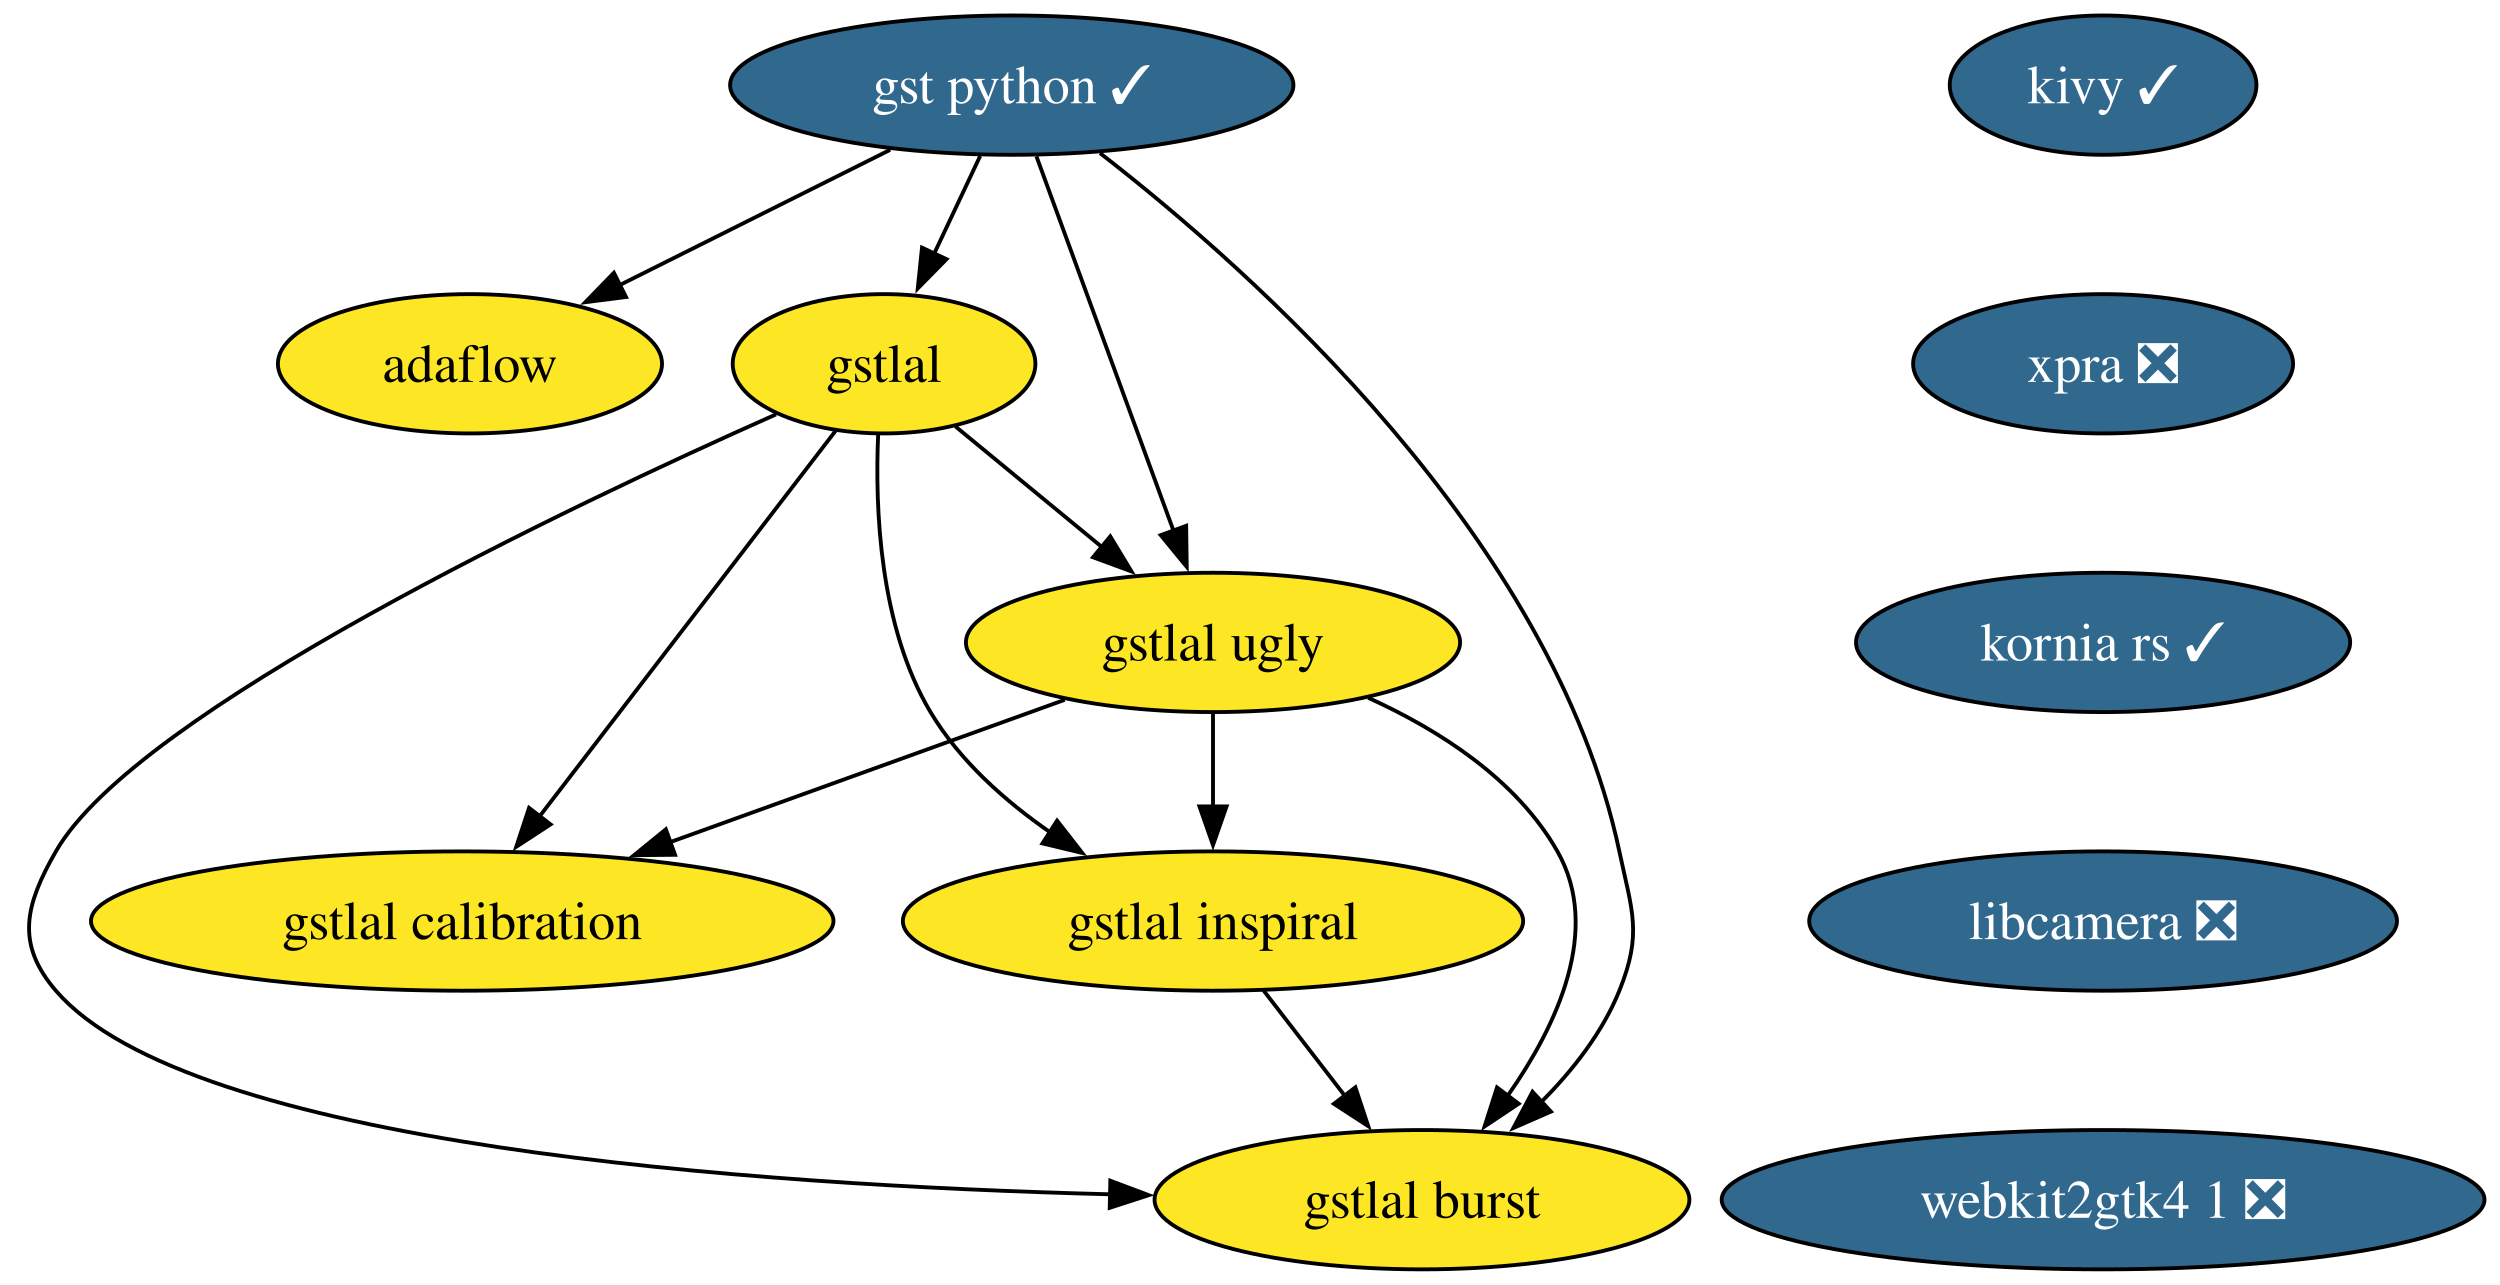
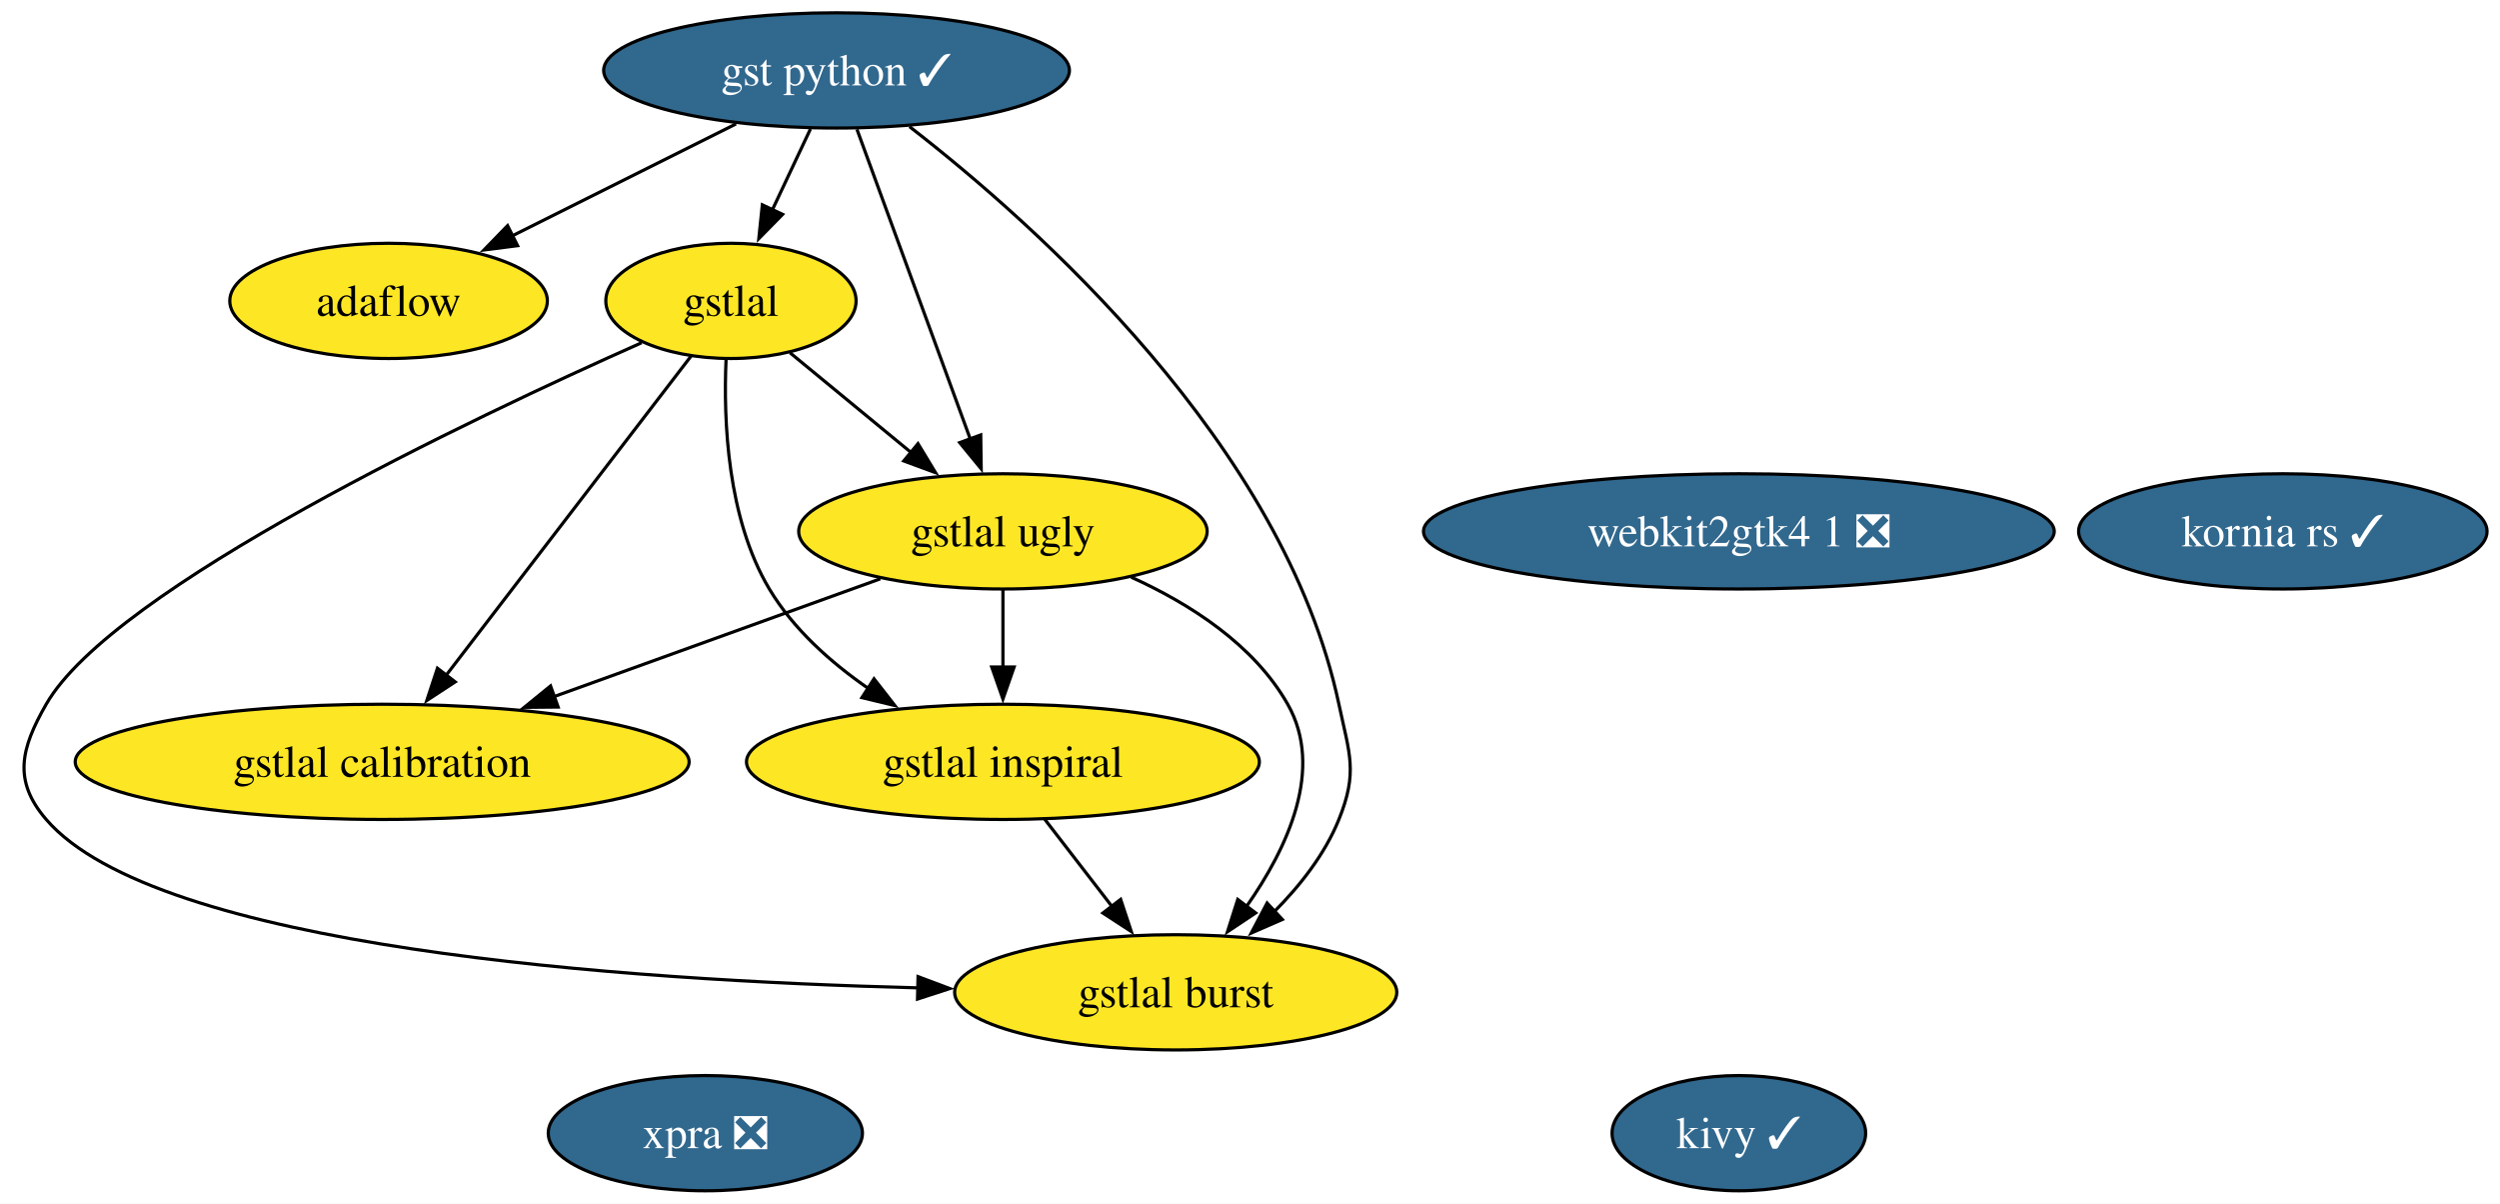
- <svg xmlns="http://www.w3.org/2000/svg" xmlns:xlink="http://www.w3.org/1999/xlink" width="646pt" height="332pt" viewBox="0.00 0.00 646.00 332.00">
-   <g id="graph0" class="graph" transform="scale(1 1) rotate(0) translate(4 328)">
-     <polygon fill="white" stroke="none" points="-4,4 -4,-328 642,-328 642,4 -4,4" />
+ <svg xmlns="http://www.w3.org/2000/svg" xmlns:xlink="http://www.w3.org/1999/xlink" width="781pt" height="376pt" viewBox="0.00 0.00 781.00 376.00">
+   <g id="graph0" class="graph" transform="scale(1 1) rotate(0) translate(4 372)">
+     <polygon fill="white" stroke="none" points="-4,4 -4,-372 777.27,-372 777.27,4 -4,4" />
    <g id="node1" class="node">
      <g id="a_node1">
        <a xlink:href="https://github.com/conda-forge/kivy-feedstock/pull/79" xlink:title="kivy ✓">
-           <ellipse fill="#31688e" stroke="black" cx="539.44" cy="-306" rx="39.63" ry="18" />
-           <text xml:space="preserve" text-anchor="middle" x="539.44" y="-301.32" font-family="Times,serif" font-size="14.00" fill="white">kivy ✓</text>
+           <ellipse fill="#31688e" stroke="black" cx="539.44" cy="-18" rx="39.63" ry="18" />
+           <text xml:space="preserve" text-anchor="middle" x="539.44" y="-13.32" font-family="Times,serif" font-size="14.00" fill="white">kivy ✓</text>
        </a>
      </g>
    </g>
    <g id="node2" class="node">
      <g id="a_node2">
+         <a xlink:href="https://github.com/conda-forge/gst-python-feedstock/pull/91" xlink:title="gst python ✓">
+           <ellipse fill="#31688e" stroke="black" cx="257.44" cy="-350" rx="72.78" ry="18" />
+           <text xml:space="preserve" text-anchor="middle" x="257.44" y="-345.32" font-family="Times,serif" font-size="14.00" fill="white">gst python ✓</text>
+         </a>
+       </g>
+     </g>
+     <g id="node3" class="node">
+       <g id="a_node3">
+         <a xlink:href="https://github.com/conda-forge/gstlal-feedstock" xlink:title="gstlal">
+           <ellipse fill="#fde725" stroke="black" cx="224.44" cy="-278" rx="39.11" ry="18" />
+           <text xml:space="preserve" text-anchor="middle" x="224.44" y="-273.32" font-family="Times,serif" font-size="14.00">gstlal</text>
+         </a>
+       </g>
+     </g>
+     <g id="edge2" class="edge">
+       <path fill="none" stroke="black" d="M249.28,-331.7C245.69,-324.07 241.37,-314.92 237.36,-306.4" />
+       <polygon fill="black" stroke="black" points="240.58,-305.03 233.15,-297.47 234.25,-308.01 240.58,-305.03" />
+     </g>
+     <g id="node4" class="node">
+       <g id="a_node4">
+         <a xlink:href="https://github.com/conda-forge/gstlal-ugly-feedstock" xlink:title="gstlal ugly">
+           <ellipse fill="#fde725" stroke="black" cx="309.44" cy="-206" rx="63.83" ry="18" />
+           <text xml:space="preserve" text-anchor="middle" x="309.44" y="-201.32" font-family="Times,serif" font-size="14.00">gstlal ugly</text>
+         </a>
+       </g>
+     </g>
+     <g id="edge4" class="edge">
+       <path fill="none" stroke="black" d="M263.82,-331.59C272.67,-307.4 288.8,-263.36 299.31,-234.65" />
+       <polygon fill="black" stroke="black" points="302.5,-236.13 302.65,-225.53 295.93,-233.72 302.5,-236.13" />
+     </g>
+     <g id="node5" class="node">
+       <g id="a_node5">
+         <a xlink:href="https://github.com/conda-forge/gstlal-burst-feedstock" xlink:title="gstlal burst">
+           <ellipse fill="#fde725" stroke="black" cx="363.44" cy="-62" rx="69.1" ry="18" />
+           <text xml:space="preserve" text-anchor="middle" x="363.44" y="-57.33" font-family="Times,serif" font-size="14.00">gstlal burst</text>
+         </a>
+       </g>
+     </g>
+     <g id="edge3" class="edge">
+       <path fill="none" stroke="black" d="M280.24,-332.44C319.47,-302.06 397.24,-233.07 414.44,-152 417.76,-136.35 420.42,-130.84 414.44,-116 410.07,-105.16 402.31,-95.3 394.14,-87.1" />
+       <polygon fill="black" stroke="black" points="396.76,-84.76 387.05,-80.52 392,-89.89 396.76,-84.76" />
+     </g>
+     <g id="node9" class="node">
+       <g id="a_node9">
+         <a xlink:href="https://github.com/conda-forge/adaflow-feedstock" xlink:title="adaflow">
+           <ellipse fill="#fde725" stroke="black" cx="117.44" cy="-278" rx="49.63" ry="18" />
+           <text xml:space="preserve" text-anchor="middle" x="117.44" y="-273.32" font-family="Times,serif" font-size="14.00">adaflow</text>
+         </a>
+       </g>
+     </g>
+     <g id="edge1" class="edge">
+       <path fill="none" stroke="black" d="M226.02,-333.29C205.28,-322.92 177.97,-309.27 155.93,-298.24" />
+       <polygon fill="black" stroke="black" points="157.76,-295.25 147.25,-293.91 154.63,-301.51 157.76,-295.25" />
+     </g>
+     <g id="edge8" class="edge">
+       <path fill="none" stroke="black" d="M242.88,-261.81C253.96,-252.69 268.3,-240.88 280.82,-230.57" />
+       <polygon fill="black" stroke="black" points="282.89,-233.4 288.38,-224.34 278.44,-228 282.89,-233.4" />
+     </g>
+     <g id="edge5" class="edge">
+       <path fill="none" stroke="black" d="M196.52,-264.93C143.4,-241.32 31.22,-188.2 10.44,-152 2.48,-138.12 0,-128.12 10.44,-116 44.89,-75.99 189.87,-65.76 282.98,-63.39" />
+       <polygon fill="black" stroke="black" points="282.91,-66.9 292.83,-63.17 282.75,-59.9 282.91,-66.9" />
+     </g>
+     <g id="node6" class="node">
+       <g id="a_node6">
+         <a xlink:href="https://github.com/conda-forge/gstlal-inspiral-feedstock" xlink:title="gstlal inspiral">
+           <ellipse fill="#fde725" stroke="black" cx="309.44" cy="-134" rx="80.14" ry="18" />
+           <text xml:space="preserve" text-anchor="middle" x="309.44" y="-129.32" font-family="Times,serif" font-size="14.00">gstlal inspiral</text>
+         </a>
+       </g>
+     </g>
+     <g id="edge7" class="edge">
+       <path fill="none" stroke="black" d="M222.91,-259.63C222.08,-240.67 223.25,-210.09 236.44,-188 243.92,-175.48 255.61,-165.06 267.47,-156.86" />
+       <polygon fill="black" stroke="black" points="269.15,-159.94 275.66,-151.59 265.36,-154.06 269.15,-159.94" />
+     </g>
+     <g id="node7" class="node">
+       <g id="a_node7">
+         <a xlink:href="https://github.com/conda-forge/gstlal-calibration-feedstock" xlink:title="gstlal calibration">
+           <ellipse fill="#fde725" stroke="black" cx="115.44" cy="-134" rx="95.93" ry="18" />
+           <text xml:space="preserve" text-anchor="middle" x="115.44" y="-129.32" font-family="Times,serif" font-size="14.00">gstlal calibration</text>
+         </a>
+       </g>
+     </g>
+     <g id="edge6" class="edge">
+       <path fill="none" stroke="black" d="M211.94,-260.71C193.17,-236.26 157.53,-189.83 135.21,-160.76" />
+       <polygon fill="black" stroke="black" points="138.26,-158.98 129.39,-153.18 132.71,-163.24 138.26,-158.98" />
+     </g>
+     <g id="edge9" class="edge">
+       <path fill="none" stroke="black" d="M349.54,-191.69C367.89,-183.37 387.87,-170.61 398.44,-152 409.91,-131.81 398.4,-107.12 385.6,-88.87" />
+       <polygon fill="black" stroke="black" points="388.42,-86.8 379.61,-80.92 382.83,-91.01 388.42,-86.8" />
+     </g>
+     <g id="edge11" class="edge">
+       <path fill="none" stroke="black" d="M309.44,-187.7C309.44,-180.41 309.44,-171.73 309.44,-163.54" />
+       <polygon fill="black" stroke="black" points="312.94,-163.62 309.44,-153.62 305.94,-163.62 312.94,-163.62" />
+     </g>
+     <g id="edge10" class="edge">
+       <path fill="none" stroke="black" d="M271.11,-191.17C241.94,-180.65 201.44,-166.03 169.06,-154.35" />
+       <polygon fill="black" stroke="black" points="170.43,-151.12 159.84,-151.02 168.06,-157.71 170.43,-151.12" />
+     </g>
+     <g id="edge12" class="edge">
+       <path fill="none" stroke="black" d="M322.51,-116.05C328.81,-107.89 336.51,-97.91 343.52,-88.82" />
+       <polygon fill="black" stroke="black" points="346.23,-91.04 349.56,-80.99 340.68,-86.77 346.23,-91.04" />
+     </g>
+     <g id="node8" class="node">
+       <g id="a_node8">
        <a xlink:href="https://github.com/conda-forge/xpra-feedstock/pull/57" xlink:title="xpra ❎">
-           <ellipse fill="#31688e" stroke="black" cx="539.44" cy="-234" rx="49.1" ry="18" />
-           <text xml:space="preserve" text-anchor="middle" x="539.44" y="-229.32" font-family="Times,serif" font-size="14.00" fill="white">xpra ❎</text>
+           <ellipse fill="#31688e" stroke="black" cx="216.44" cy="-18" rx="49.1" ry="18" />
+           <text xml:space="preserve" text-anchor="middle" x="216.44" y="-13.32" font-family="Times,serif" font-size="14.00" fill="white">xpra ❎</text>
        </a>
      </g>
    </g>
    <g id="node10" class="node">
      <g id="a_node10">
        <a xlink:href="https://github.com/conda-forge/kornia-rs-feedstock/pull/26" xlink:title="kornia rs ✓">
-           <ellipse fill="#31688e" stroke="black" cx="539.44" cy="-162" rx="63.84" ry="18" />
-           <text xml:space="preserve" text-anchor="middle" x="539.44" y="-157.32" font-family="Times,serif" font-size="14.00" fill="white">kornia rs ✓</text>
+           <ellipse fill="#31688e" stroke="black" cx="709.44" cy="-206" rx="63.83" ry="18" />
+           <text xml:space="preserve" text-anchor="middle" x="709.44" y="-201.32" font-family="Times,serif" font-size="14.00" fill="white">kornia rs ✓</text>
        </a>
      </g>
    </g>
-     <g id="node3" class="node">
-       <g id="a_node3">
-         <a xlink:href="https://github.com/conda-forge/gst-python-feedstock/pull/91" xlink:title="gst python ✓">
-           <ellipse fill="#31688e" stroke="black" cx="257.44" cy="-306" rx="72.78" ry="18" />
-           <text xml:space="preserve" text-anchor="middle" x="257.44" y="-301.32" font-family="Times,serif" font-size="14.00" fill="white">gst python ✓</text>
-         </a>
-       </g>
-     </g>
-     <g id="node4" class="node">
-       <g id="a_node4">
-         <a xlink:href="https://github.com/conda-forge/gstlal-feedstock" xlink:title="gstlal">
-           <ellipse fill="#fde725" stroke="black" cx="224.44" cy="-234" rx="39.11" ry="18" />
-           <text xml:space="preserve" text-anchor="middle" x="224.44" y="-229.32" font-family="Times,serif" font-size="14.00">gstlal</text>
-         </a>
-       </g>
-     </g>
-     <g id="edge2" class="edge">
-       <path fill="none" stroke="black" d="M249.28,-287.7C245.69,-280.07 241.37,-270.92 237.36,-262.4" />
-       <polygon fill="black" stroke="black" points="240.58,-261.03 233.15,-253.47 234.25,-264.01 240.58,-261.03" />
-     </g>
-     <g id="node5" class="node">
-       <g id="a_node5">
-         <a xlink:href="https://github.com/conda-forge/gstlal-ugly-feedstock" xlink:title="gstlal ugly">
-           <ellipse fill="#fde725" stroke="black" cx="309.44" cy="-162" rx="63.84" ry="18" />
-           <text xml:space="preserve" text-anchor="middle" x="309.44" y="-157.32" font-family="Times,serif" font-size="14.00">gstlal ugly</text>
-         </a>
-       </g>
-     </g>
-     <g id="edge3" class="edge">
-       <path fill="none" stroke="black" d="M263.82,-287.59C272.67,-263.4 288.8,-219.36 299.31,-190.65" />
-       <polygon fill="black" stroke="black" points="302.5,-192.13 302.65,-181.53 295.93,-189.72 302.5,-192.13" />
-     </g>
-     <g id="node6" class="node">
-       <g id="a_node6">
-         <a xlink:href="https://github.com/conda-forge/gstlal-burst-feedstock" xlink:title="gstlal burst">
-           <ellipse fill="#fde725" stroke="black" cx="363.44" cy="-18" rx="69.1" ry="18" />
-           <text xml:space="preserve" text-anchor="middle" x="363.44" y="-13.32" font-family="Times,serif" font-size="14.00">gstlal burst</text>
-         </a>
-       </g>
-     </g>
-     <g id="edge4" class="edge">
-       <path fill="none" stroke="black" d="M280.24,-288.44C319.47,-258.06 397.24,-189.07 414.44,-108 417.76,-92.35 420.42,-86.84 414.44,-72 410.07,-61.16 402.31,-51.3 394.14,-43.1" />
-       <polygon fill="black" stroke="black" points="396.76,-40.76 387.05,-36.52 392,-45.89 396.76,-40.76" />
-     </g>
-     <g id="node7" class="node">
-       <g id="a_node7">
-         <a xlink:href="https://github.com/conda-forge/adaflow-feedstock" xlink:title="adaflow">
-           <ellipse fill="#fde725" stroke="black" cx="117.44" cy="-234" rx="49.63" ry="18" />
-           <text xml:space="preserve" text-anchor="middle" x="117.44" y="-229.32" font-family="Times,serif" font-size="14.00">adaflow</text>
-         </a>
-       </g>
-     </g>
-     <g id="edge5" class="edge">
-       <path fill="none" stroke="black" d="M226.02,-289.29C205.28,-278.92 177.97,-265.27 155.93,-254.24" />
-       <polygon fill="black" stroke="black" points="157.76,-251.25 147.25,-249.91 154.63,-257.51 157.76,-251.25" />
-     </g>
-     <g id="edge6" class="edge">
-       <path fill="none" stroke="black" d="M242.88,-217.81C253.96,-208.69 268.3,-196.88 280.82,-186.57" />
-       <polygon fill="black" stroke="black" points="282.89,-189.4 288.38,-180.34 278.44,-184 282.89,-189.4" />
-     </g>
-     <g id="edge7" class="edge">
-       <path fill="none" stroke="black" d="M196.52,-220.93C143.4,-197.32 31.22,-144.2 10.44,-108 2.48,-94.12 0,-84.12 10.44,-72 44.89,-31.99 189.87,-21.76 282.98,-19.39" />
-       <polygon fill="black" stroke="black" points="282.91,-22.9 292.83,-19.17 282.75,-15.9 282.91,-22.9" />
-     </g>
-     <g id="node8" class="node">
-       <g id="a_node8">
-         <a xlink:href="https://github.com/conda-forge/gstlal-inspiral-feedstock" xlink:title="gstlal inspiral">
-           <ellipse fill="#fde725" stroke="black" cx="309.44" cy="-90" rx="80.14" ry="18" />
-           <text xml:space="preserve" text-anchor="middle" x="309.44" y="-85.33" font-family="Times,serif" font-size="14.00">gstlal inspiral</text>
-         </a>
-       </g>
-     </g>
-     <g id="edge8" class="edge">
-       <path fill="none" stroke="black" d="M222.91,-215.63C222.08,-196.67 223.25,-166.09 236.44,-144 243.92,-131.48 255.61,-121.06 267.47,-112.86" />
-       <polygon fill="black" stroke="black" points="269.15,-115.94 275.66,-107.59 265.36,-110.06 269.15,-115.94" />
-     </g>
-     <g id="node9" class="node">
-       <g id="a_node9">
-         <a xlink:href="https://github.com/conda-forge/gstlal-calibration-feedstock" xlink:title="gstlal calibration">
-           <ellipse fill="#fde725" stroke="black" cx="115.44" cy="-90" rx="95.93" ry="18" />
-           <text xml:space="preserve" text-anchor="middle" x="115.44" y="-85.33" font-family="Times,serif" font-size="14.00">gstlal calibration</text>
-         </a>
-       </g>
-     </g>
-     <g id="edge9" class="edge">
-       <path fill="none" stroke="black" d="M211.94,-216.71C193.17,-192.26 157.53,-145.83 135.21,-116.76" />
-       <polygon fill="black" stroke="black" points="138.26,-114.98 129.39,-109.18 132.71,-119.24 138.26,-114.98" />
-     </g>
-     <g id="edge10" class="edge">
-       <path fill="none" stroke="black" d="M349.54,-147.69C367.89,-139.37 387.87,-126.61 398.44,-108 409.91,-87.81 398.4,-63.12 385.6,-44.87" />
-       <polygon fill="black" stroke="black" points="388.42,-42.8 379.61,-36.92 382.83,-47.01 388.42,-42.8" />
-     </g>
-     <g id="edge11" class="edge">
-       <path fill="none" stroke="black" d="M309.44,-143.7C309.44,-136.41 309.44,-127.73 309.44,-119.54" />
-       <polygon fill="black" stroke="black" points="312.94,-119.62 309.44,-109.62 305.94,-119.62 312.94,-119.62" />
-     </g>
-     <g id="edge12" class="edge">
-       <path fill="none" stroke="black" d="M271.11,-147.17C241.94,-136.65 201.44,-122.03 169.06,-110.35" />
-       <polygon fill="black" stroke="black" points="170.43,-107.12 159.84,-107.02 168.06,-113.71 170.43,-107.12" />
-     </g>
-     <g id="edge13" class="edge">
-       <path fill="none" stroke="black" d="M322.51,-72.05C328.81,-63.89 336.51,-53.91 343.52,-44.82" />
-       <polygon fill="black" stroke="black" points="346.23,-47.04 349.56,-36.99 340.68,-42.77 346.23,-47.04" />
-     </g>
    <g id="node11" class="node">
      <g id="a_node11">
-         <a xlink:href="https://github.com/conda-forge/libcamera-feedstock/pull/20" xlink:title="libcamera ❎">
-           <ellipse fill="#31688e" stroke="black" cx="539.44" cy="-90" rx="75.94" ry="18" />
-           <text xml:space="preserve" text-anchor="middle" x="539.44" y="-85.33" font-family="Times,serif" font-size="14.00" fill="white">libcamera ❎</text>
-         </a>
-       </g>
-     </g>
-     <g id="node12" class="node">
-       <g id="a_node12">
        <a xlink:href="https://github.com/conda-forge/webkit2gtk4.1-feedstock/pull/10" xlink:title="webkit2gtk4 1 ❎">
-           <ellipse fill="#31688e" stroke="black" cx="539.44" cy="-18" rx="98.56" ry="18" />
-           <text xml:space="preserve" text-anchor="middle" x="539.44" y="-13.32" font-family="Times,serif" font-size="14.00" fill="white">webkit2gtk4 1 ❎</text>
+           <ellipse fill="#31688e" stroke="black" cx="539.44" cy="-206" rx="98.56" ry="18" />
+           <text xml:space="preserve" text-anchor="middle" x="539.44" y="-201.32" font-family="Times,serif" font-size="14.00" fill="white">webkit2gtk4 1 ❎</text>
        </a>
      </g>
    </g>
  </g>
</svg>
